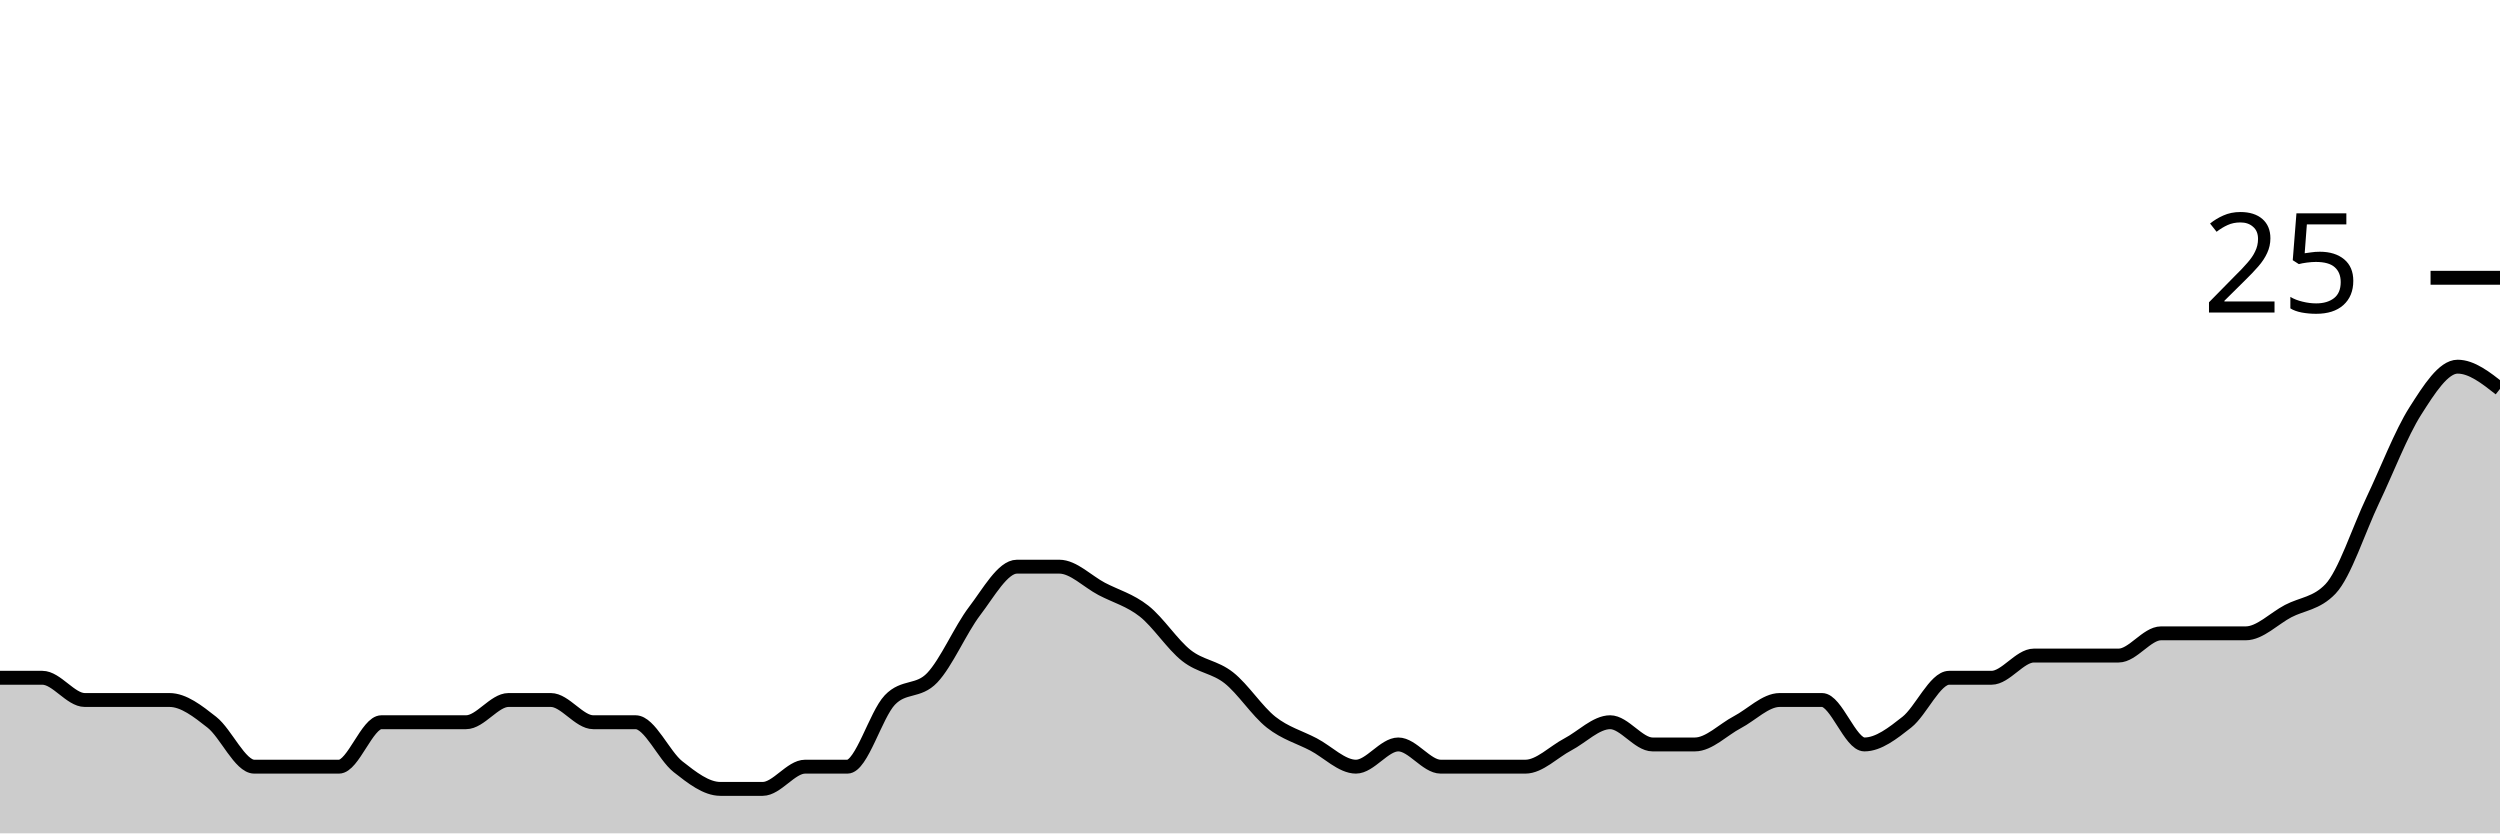
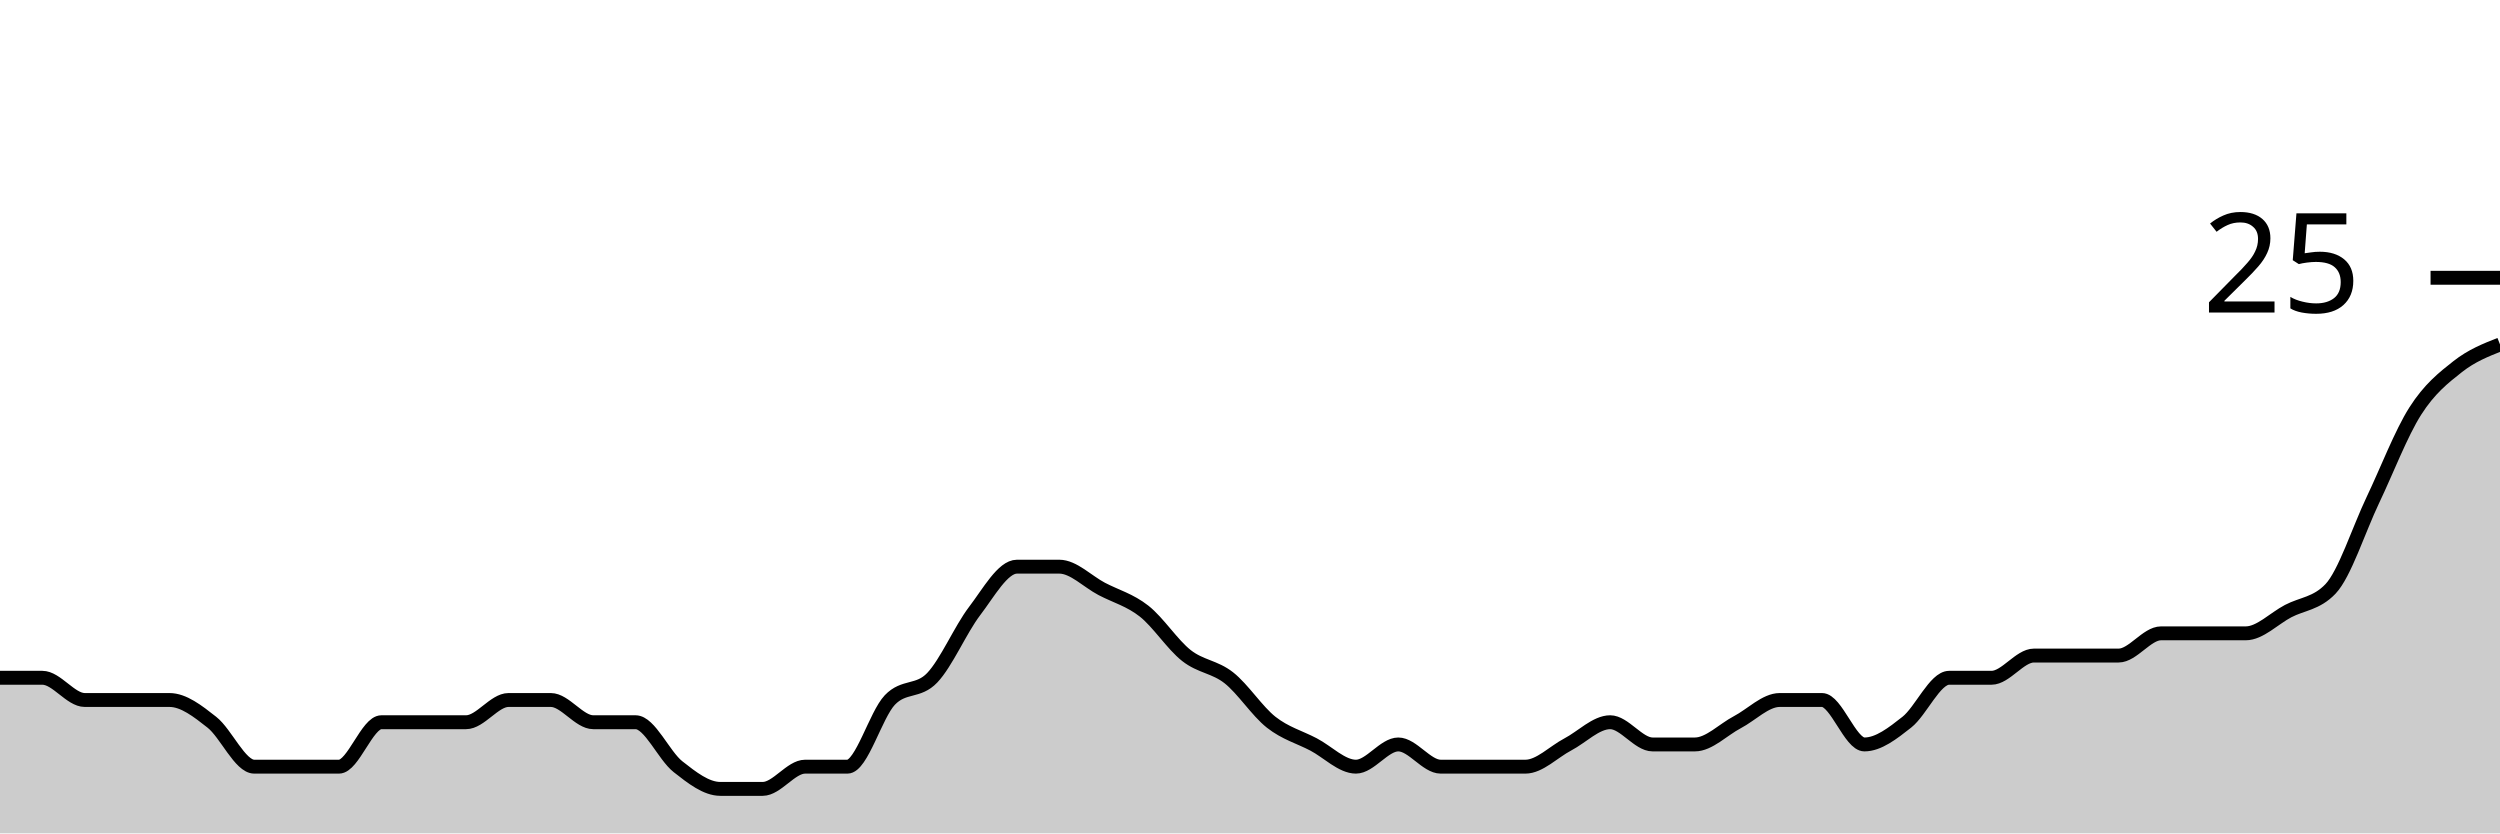
<svg xmlns="http://www.w3.org/2000/svg" viewBox="0 0 180 60">
  <g transform="translate(0,20)">
-     <path class="area" fill="rgba(0, 0, 0, 0.2)" d="M0,28.8C1.017,28.8,2.034,28.8,3.051,28.8C4.068,28.8,5.085,30.4,6.102,30.4C7.119,30.4,8.136,30.4,9.153,30.4C10.169,30.4,11.186,30.4,12.203,30.4C13.22,30.4,14.237,31.2,15.254,32C16.271,32.8,17.288,35.2,18.305,35.2C19.322,35.2,20.339,35.2,21.356,35.2C22.373,35.2,23.39,35.2,24.407,35.2C25.424,35.2,26.441,32,27.458,32C28.475,32,29.492,32,30.508,32C31.525,32,32.542,32,33.559,32C34.576,32,35.593,30.4,36.61,30.4C37.627,30.4,38.644,30.4,39.661,30.4C40.678,30.4,41.695,32,42.712,32C43.729,32,44.746,32,45.763,32C46.78,32,47.797,34.4,48.814,35.2C49.831,36,50.847,36.8,51.864,36.8C52.881,36.8,53.898,36.8,54.915,36.8C55.932,36.8,56.949,35.2,57.966,35.2C58.983,35.2,60,35.2,61.017,35.2C62.034,35.2,63.051,31.467,64.068,30.4C65.085,29.333,66.102,29.867,67.119,28.8C68.136,27.733,69.153,25.333,70.169,24C71.186,22.667,72.203,20.8,73.22,20.8C74.237,20.8,75.254,20.8,76.271,20.8C77.288,20.8,78.305,21.867,79.322,22.4C80.339,22.933,81.356,23.2,82.373,24C83.39,24.8,84.407,26.4,85.424,27.2C86.441,28,87.458,28,88.475,28.8C89.492,29.6,90.508,31.2,91.525,32C92.542,32.8,93.559,33.067,94.576,33.6C95.593,34.133,96.61,35.2,97.627,35.2C98.644,35.2,99.661,33.6,100.678,33.6C101.695,33.6,102.712,35.2,103.729,35.2C104.746,35.2,105.763,35.2,106.78,35.2C107.797,35.2,108.814,35.2,109.831,35.2C110.847,35.2,111.864,34.133,112.881,33.6C113.898,33.067,114.915,32,115.932,32C116.949,32,117.966,33.6,118.983,33.6C120,33.6,121.017,33.6,122.034,33.6C123.051,33.6,124.068,32.533,125.085,32C126.102,31.467,127.119,30.4,128.136,30.4C129.153,30.4,130.169,30.4,131.186,30.4C132.203,30.4,133.22,33.6,134.237,33.6C135.254,33.6,136.271,32.8,137.288,32C138.305,31.2,139.322,28.8,140.339,28.8C141.356,28.8,142.373,28.8,143.39,28.8C144.407,28.8,145.424,27.2,146.441,27.2C147.458,27.2,148.475,27.2,149.492,27.2C150.508,27.2,151.525,27.2,152.542,27.2C153.559,27.2,154.576,25.6,155.593,25.6C156.61,25.6,157.627,25.6,158.644,25.6C159.661,25.6,160.678,25.6,161.695,25.6C162.712,25.6,163.729,24.533,164.746,24C165.763,23.467,166.78,23.467,167.797,22.4C168.814,21.333,169.831,18.133,170.847,16C171.864,13.867,172.881,11.2,173.898,9.6C174.915,8,175.932,6.4,176.949,6.4C177.966,6.4,178.983,7.2,180,8L180,40C178.983,40,177.966,40,176.949,40C175.932,40,174.915,40,173.898,40C172.881,40,171.864,40,170.847,40C169.831,40,168.814,40,167.797,40C166.78,40,165.763,40,164.746,40C163.729,40,162.712,40,161.695,40C160.678,40,159.661,40,158.644,40C157.627,40,156.61,40,155.593,40C154.576,40,153.559,40,152.542,40C151.525,40,150.508,40,149.492,40C148.475,40,147.458,40,146.441,40C145.424,40,144.407,40,143.39,40C142.373,40,141.356,40,140.339,40C139.322,40,138.305,40,137.288,40C136.271,40,135.254,40,134.237,40C133.22,40,132.203,40,131.186,40C130.169,40,129.153,40,128.136,40C127.119,40,126.102,40,125.085,40C124.068,40,123.051,40,122.034,40C121.017,40,120,40,118.983,40C117.966,40,116.949,40,115.932,40C114.915,40,113.898,40,112.881,40C111.864,40,110.847,40,109.831,40C108.814,40,107.797,40,106.78,40C105.763,40,104.746,40,103.729,40C102.712,40,101.695,40,100.678,40C99.661,40,98.644,40,97.627,40C96.61,40,95.593,40,94.576,40C93.559,40,92.542,40,91.525,40C90.508,40,89.492,40,88.475,40C87.458,40,86.441,40,85.424,40C84.407,40,83.39,40,82.373,40C81.356,40,80.339,40,79.322,40C78.305,40,77.288,40,76.271,40C75.254,40,74.237,40,73.22,40C72.203,40,71.186,40,70.169,40C69.153,40,68.136,40,67.119,40C66.102,40,65.085,40,64.068,40C63.051,40,62.034,40,61.017,40C60,40,58.983,40,57.966,40C56.949,40,55.932,40,54.915,40C53.898,40,52.881,40,51.864,40C50.847,40,49.831,40,48.814,40C47.797,40,46.78,40,45.763,40C44.746,40,43.729,40,42.712,40C41.695,40,40.678,40,39.661,40C38.644,40,37.627,40,36.61,40C35.593,40,34.576,40,33.559,40C32.542,40,31.525,40,30.508,40C29.492,40,28.475,40,27.458,40C26.441,40,25.424,40,24.407,40C23.39,40,22.373,40,21.356,40C20.339,40,19.322,40,18.305,40C17.288,40,16.271,40,15.254,40C14.237,40,13.22,40,12.203,40C11.186,40,10.169,40,9.153,40C8.136,40,7.119,40,6.102,40C5.085,40,4.068,40,3.051,40C2.034,40,1.017,40,0,40Z" />
-     <path class="line" stroke="black" fill="none" d="M0,28.8C1.017,28.8,2.034,28.8,3.051,28.8C4.068,28.8,5.085,30.4,6.102,30.4C7.119,30.4,8.136,30.4,9.153,30.4C10.169,30.4,11.186,30.4,12.203,30.4C13.22,30.4,14.237,31.2,15.254,32C16.271,32.8,17.288,35.2,18.305,35.2C19.322,35.2,20.339,35.2,21.356,35.2C22.373,35.2,23.39,35.2,24.407,35.2C25.424,35.2,26.441,32,27.458,32C28.475,32,29.492,32,30.508,32C31.525,32,32.542,32,33.559,32C34.576,32,35.593,30.4,36.61,30.4C37.627,30.4,38.644,30.4,39.661,30.4C40.678,30.4,41.695,32,42.712,32C43.729,32,44.746,32,45.763,32C46.78,32,47.797,34.4,48.814,35.2C49.831,36,50.847,36.8,51.864,36.8C52.881,36.8,53.898,36.8,54.915,36.8C55.932,36.8,56.949,35.2,57.966,35.2C58.983,35.2,60,35.2,61.017,35.2C62.034,35.2,63.051,31.467,64.068,30.4C65.085,29.333,66.102,29.867,67.119,28.8C68.136,27.733,69.153,25.333,70.169,24C71.186,22.667,72.203,20.8,73.22,20.8C74.237,20.8,75.254,20.8,76.271,20.8C77.288,20.8,78.305,21.867,79.322,22.4C80.339,22.933,81.356,23.2,82.373,24C83.39,24.8,84.407,26.4,85.424,27.2C86.441,28,87.458,28,88.475,28.8C89.492,29.6,90.508,31.2,91.525,32C92.542,32.8,93.559,33.067,94.576,33.6C95.593,34.133,96.61,35.2,97.627,35.2C98.644,35.2,99.661,33.6,100.678,33.6C101.695,33.6,102.712,35.2,103.729,35.2C104.746,35.2,105.763,35.2,106.78,35.2C107.797,35.2,108.814,35.2,109.831,35.2C110.847,35.2,111.864,34.133,112.881,33.6C113.898,33.067,114.915,32,115.932,32C116.949,32,117.966,33.6,118.983,33.6C120,33.6,121.017,33.6,122.034,33.6C123.051,33.6,124.068,32.533,125.085,32C126.102,31.467,127.119,30.4,128.136,30.4C129.153,30.4,130.169,30.4,131.186,30.4C132.203,30.4,133.22,33.6,134.237,33.6C135.254,33.6,136.271,32.8,137.288,32C138.305,31.2,139.322,28.8,140.339,28.8C141.356,28.8,142.373,28.8,143.39,28.8C144.407,28.8,145.424,27.2,146.441,27.2C147.458,27.2,148.475,27.2,149.492,27.2C150.508,27.2,151.525,27.2,152.542,27.2C153.559,27.2,154.576,25.6,155.593,25.6C156.61,25.6,157.627,25.6,158.644,25.6C159.661,25.6,160.678,25.6,161.695,25.6C162.712,25.6,163.729,24.533,164.746,24C165.763,23.467,166.78,23.467,167.797,22.4C168.814,21.333,169.831,18.133,170.847,16C171.864,13.867,172.881,11.2,173.898,9.6C174.915,8,175.932,6.4,176.949,6.4C177.966,6.4,178.983,7.2,180,8" />
+     <path class="area" fill="rgba(0, 0, 0, 0.2)" d="M0,28.8C1.017,28.8,2.034,28.8,3.051,28.8C4.068,28.8,5.085,30.4,6.102,30.4C7.119,30.4,8.136,30.4,9.153,30.4C10.169,30.4,11.186,30.4,12.203,30.4C13.22,30.4,14.237,31.2,15.254,32C16.271,32.8,17.288,35.2,18.305,35.2C19.322,35.2,20.339,35.2,21.356,35.2C22.373,35.2,23.39,35.2,24.407,35.2C25.424,35.2,26.441,32,27.458,32C28.475,32,29.492,32,30.508,32C31.525,32,32.542,32,33.559,32C34.576,32,35.593,30.4,36.61,30.4C37.627,30.4,38.644,30.4,39.661,30.4C40.678,30.4,41.695,32,42.712,32C43.729,32,44.746,32,45.763,32C46.78,32,47.797,34.4,48.814,35.2C49.831,36,50.847,36.8,51.864,36.8C52.881,36.8,53.898,36.8,54.915,36.8C55.932,36.8,56.949,35.2,57.966,35.2C58.983,35.2,60,35.2,61.017,35.2C62.034,35.2,63.051,31.467,64.068,30.4C65.085,29.333,66.102,29.867,67.119,28.8C68.136,27.733,69.153,25.333,70.169,24C71.186,22.667,72.203,20.8,73.22,20.8C74.237,20.8,75.254,20.8,76.271,20.8C77.288,20.8,78.305,21.867,79.322,22.4C80.339,22.933,81.356,23.2,82.373,24C83.39,24.8,84.407,26.4,85.424,27.2C86.441,28,87.458,28,88.475,28.8C89.492,29.6,90.508,31.2,91.525,32C92.542,32.8,93.559,33.067,94.576,33.6C95.593,34.133,96.61,35.2,97.627,35.2C98.644,35.2,99.661,33.6,100.678,33.6C101.695,33.6,102.712,35.2,103.729,35.2C104.746,35.2,105.763,35.2,106.78,35.2C107.797,35.2,108.814,35.2,109.831,35.2C110.847,35.2,111.864,34.133,112.881,33.6C113.898,33.067,114.915,32,115.932,32C116.949,32,117.966,33.6,118.983,33.6C120,33.6,121.017,33.6,122.034,33.6C123.051,33.6,124.068,32.533,125.085,32C126.102,31.467,127.119,30.4,128.136,30.4C129.153,30.4,130.169,30.4,131.186,30.4C132.203,30.4,133.22,33.6,134.237,33.6C135.254,33.6,136.271,32.8,137.288,32C138.305,31.2,139.322,28.8,140.339,28.8C141.356,28.8,142.373,28.8,143.39,28.8C144.407,28.8,145.424,27.2,146.441,27.2C147.458,27.2,148.475,27.2,149.492,27.2C150.508,27.2,151.525,27.2,152.542,27.2C153.559,27.2,154.576,25.6,155.593,25.6C156.61,25.6,157.627,25.6,158.644,25.6C159.661,25.6,160.678,25.6,161.695,25.6C162.712,25.6,163.729,24.533,164.746,24C165.763,23.467,166.78,23.467,167.797,22.4C168.814,21.333,169.831,18.133,170.847,16C171.864,13.867,172.881,11.2,173.898,9.6C174.915,8,175.932,7.2,176.949,6.4C177.966,5.6,178.983,5.2,180,4.8L180,40C178.983,40,177.966,40,176.949,40C175.932,40,174.915,40,173.898,40C172.881,40,171.864,40,170.847,40C169.831,40,168.814,40,167.797,40C166.78,40,165.763,40,164.746,40C163.729,40,162.712,40,161.695,40C160.678,40,159.661,40,158.644,40C157.627,40,156.61,40,155.593,40C154.576,40,153.559,40,152.542,40C151.525,40,150.508,40,149.492,40C148.475,40,147.458,40,146.441,40C145.424,40,144.407,40,143.39,40C142.373,40,141.356,40,140.339,40C139.322,40,138.305,40,137.288,40C136.271,40,135.254,40,134.237,40C133.22,40,132.203,40,131.186,40C130.169,40,129.153,40,128.136,40C127.119,40,126.102,40,125.085,40C124.068,40,123.051,40,122.034,40C121.017,40,120,40,118.983,40C117.966,40,116.949,40,115.932,40C114.915,40,113.898,40,112.881,40C111.864,40,110.847,40,109.831,40C108.814,40,107.797,40,106.78,40C105.763,40,104.746,40,103.729,40C102.712,40,101.695,40,100.678,40C99.661,40,98.644,40,97.627,40C96.61,40,95.593,40,94.576,40C93.559,40,92.542,40,91.525,40C90.508,40,89.492,40,88.475,40C87.458,40,86.441,40,85.424,40C84.407,40,83.39,40,82.373,40C81.356,40,80.339,40,79.322,40C78.305,40,77.288,40,76.271,40C75.254,40,74.237,40,73.22,40C72.203,40,71.186,40,70.169,40C69.153,40,68.136,40,67.119,40C66.102,40,65.085,40,64.068,40C63.051,40,62.034,40,61.017,40C60,40,58.983,40,57.966,40C56.949,40,55.932,40,54.915,40C53.898,40,52.881,40,51.864,40C50.847,40,49.831,40,48.814,40C47.797,40,46.78,40,45.763,40C44.746,40,43.729,40,42.712,40C41.695,40,40.678,40,39.661,40C38.644,40,37.627,40,36.61,40C35.593,40,34.576,40,33.559,40C32.542,40,31.525,40,30.508,40C29.492,40,28.475,40,27.458,40C26.441,40,25.424,40,24.407,40C23.39,40,22.373,40,21.356,40C20.339,40,19.322,40,18.305,40C17.288,40,16.271,40,15.254,40C14.237,40,13.22,40,12.203,40C11.186,40,10.169,40,9.153,40C8.136,40,7.119,40,6.102,40C5.085,40,4.068,40,3.051,40C2.034,40,1.017,40,0,40Z" />
+     <path class="line" stroke="black" fill="none" d="M0,28.8C1.017,28.8,2.034,28.8,3.051,28.8C4.068,28.8,5.085,30.4,6.102,30.4C7.119,30.4,8.136,30.4,9.153,30.4C10.169,30.4,11.186,30.4,12.203,30.4C13.22,30.4,14.237,31.2,15.254,32C16.271,32.8,17.288,35.2,18.305,35.2C19.322,35.2,20.339,35.2,21.356,35.2C22.373,35.2,23.39,35.2,24.407,35.2C25.424,35.2,26.441,32,27.458,32C28.475,32,29.492,32,30.508,32C31.525,32,32.542,32,33.559,32C34.576,32,35.593,30.4,36.61,30.4C37.627,30.4,38.644,30.4,39.661,30.4C40.678,30.4,41.695,32,42.712,32C43.729,32,44.746,32,45.763,32C46.78,32,47.797,34.4,48.814,35.2C49.831,36,50.847,36.8,51.864,36.8C52.881,36.8,53.898,36.8,54.915,36.8C55.932,36.8,56.949,35.2,57.966,35.2C58.983,35.2,60,35.2,61.017,35.2C62.034,35.2,63.051,31.467,64.068,30.4C65.085,29.333,66.102,29.867,67.119,28.8C68.136,27.733,69.153,25.333,70.169,24C71.186,22.667,72.203,20.8,73.22,20.8C74.237,20.8,75.254,20.8,76.271,20.8C77.288,20.8,78.305,21.867,79.322,22.4C80.339,22.933,81.356,23.2,82.373,24C83.39,24.8,84.407,26.4,85.424,27.2C86.441,28,87.458,28,88.475,28.8C89.492,29.6,90.508,31.2,91.525,32C92.542,32.8,93.559,33.067,94.576,33.6C95.593,34.133,96.61,35.2,97.627,35.2C98.644,35.2,99.661,33.6,100.678,33.6C101.695,33.6,102.712,35.2,103.729,35.2C104.746,35.2,105.763,35.2,106.78,35.2C107.797,35.2,108.814,35.2,109.831,35.2C110.847,35.2,111.864,34.133,112.881,33.6C113.898,33.067,114.915,32,115.932,32C116.949,32,117.966,33.6,118.983,33.6C120,33.6,121.017,33.6,122.034,33.6C123.051,33.6,124.068,32.533,125.085,32C126.102,31.467,127.119,30.4,128.136,30.4C129.153,30.4,130.169,30.4,131.186,30.4C132.203,30.4,133.22,33.6,134.237,33.6C135.254,33.6,136.271,32.8,137.288,32C138.305,31.2,139.322,28.8,140.339,28.8C141.356,28.8,142.373,28.8,143.39,28.8C144.407,28.8,145.424,27.2,146.441,27.2C147.458,27.2,148.475,27.2,149.492,27.2C150.508,27.2,151.525,27.2,152.542,27.2C153.559,27.2,154.576,25.6,155.593,25.6C156.61,25.6,157.627,25.6,158.644,25.6C159.661,25.6,160.678,25.6,161.695,25.6C162.712,25.6,163.729,24.533,164.746,24C165.763,23.467,166.78,23.467,167.797,22.4C168.814,21.333,169.831,18.133,170.847,16C171.864,13.867,172.881,11.2,173.898,9.6C174.915,8,175.932,7.2,176.949,6.4C177.966,5.6,178.983,5.2,180,4.8" />
    <path class="axis-ceiling" stroke-width="1" stroke="black" fill="none" d="M175,0L180,0" />
    <text class="axis-ceiling-label" font-family="sans-serif" text-anchor="end" font-size="10px" x="170" y="2.5">25</text>
  </g>
</svg>
